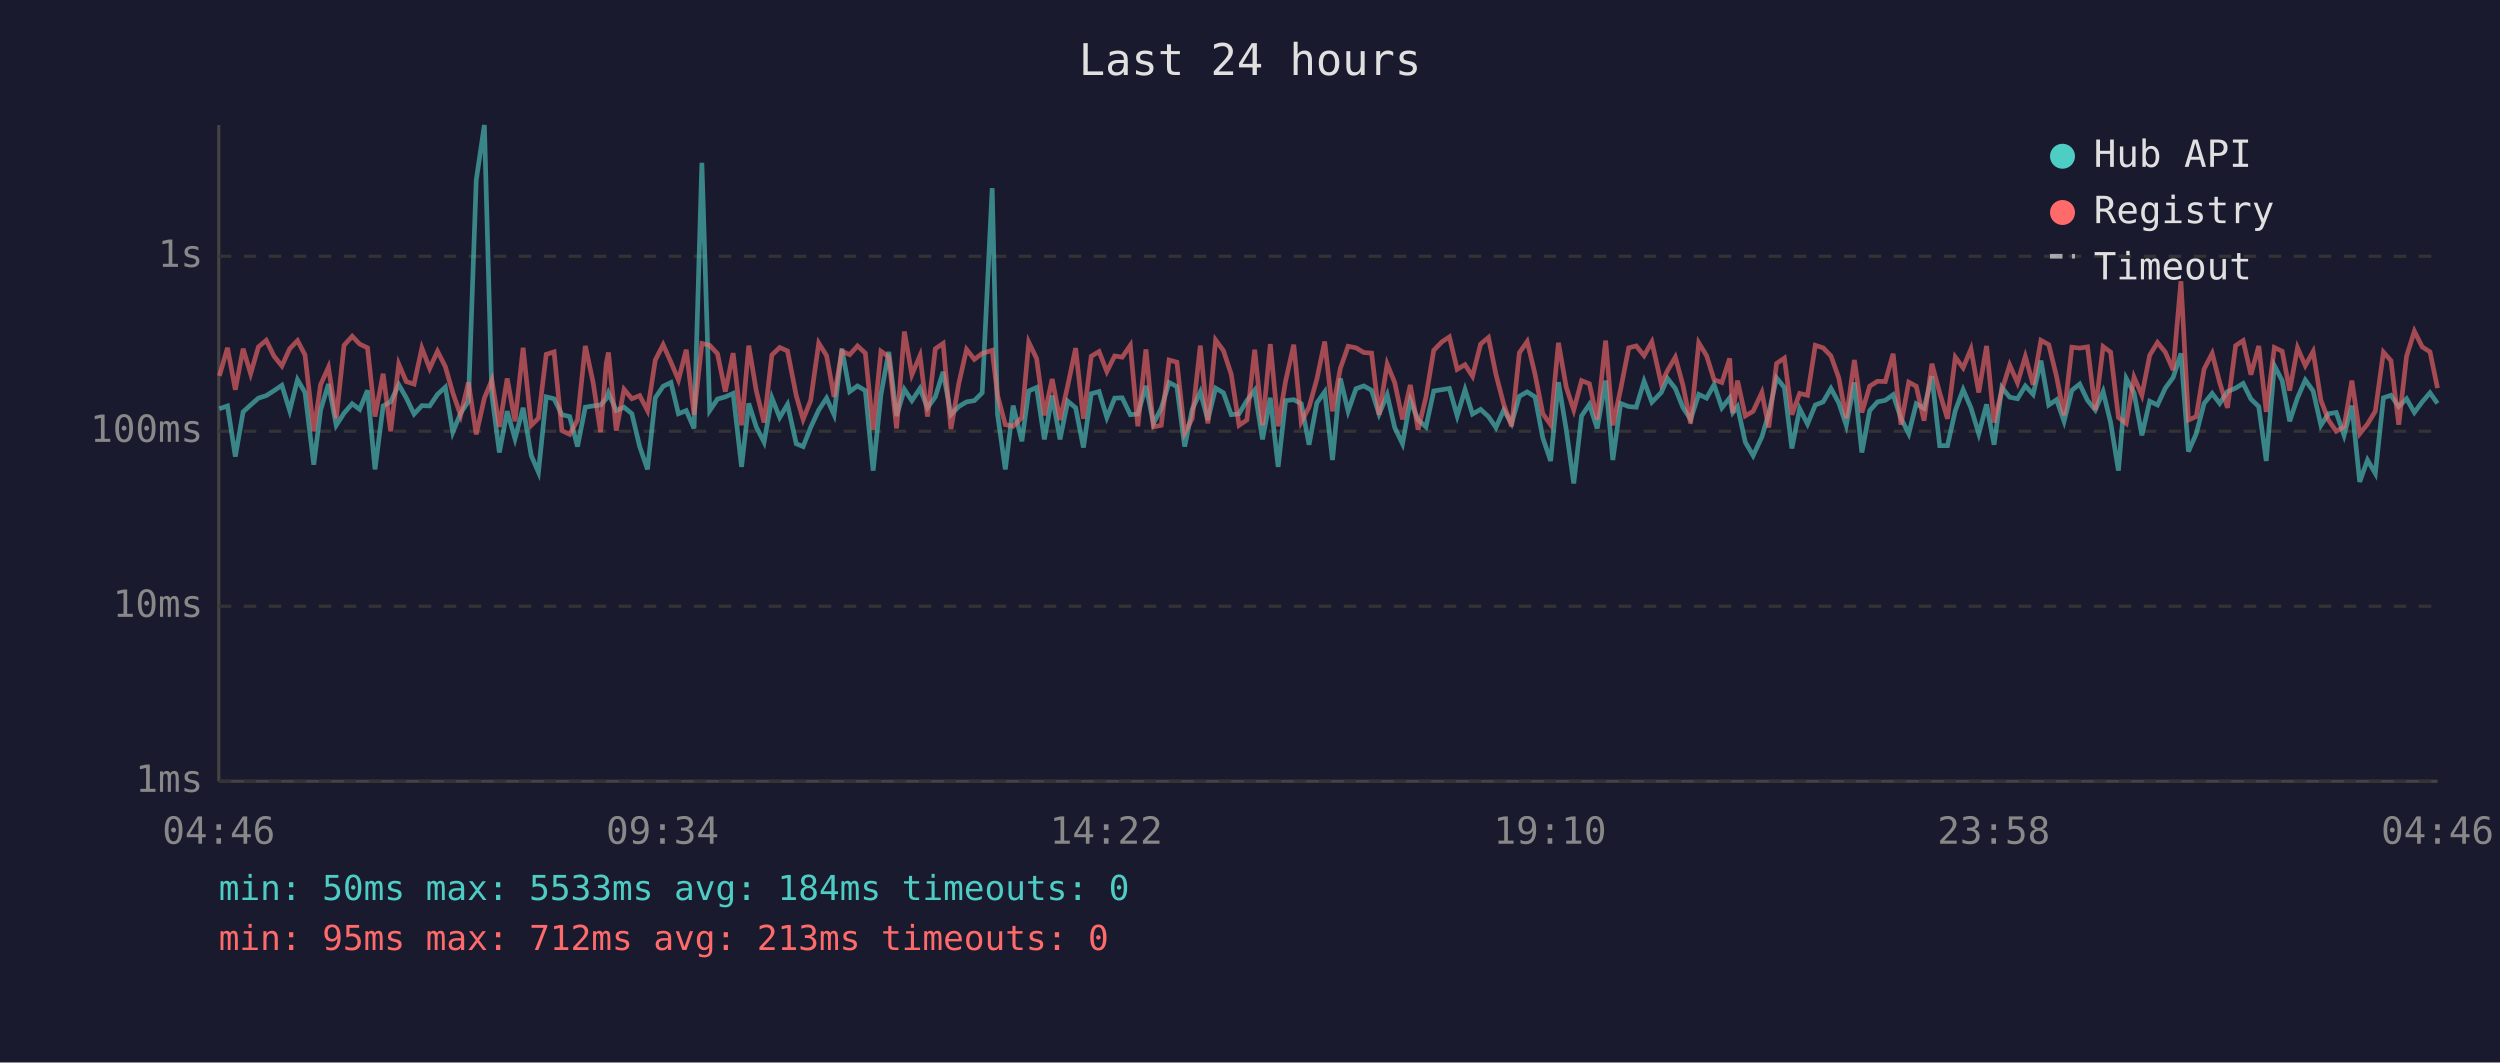
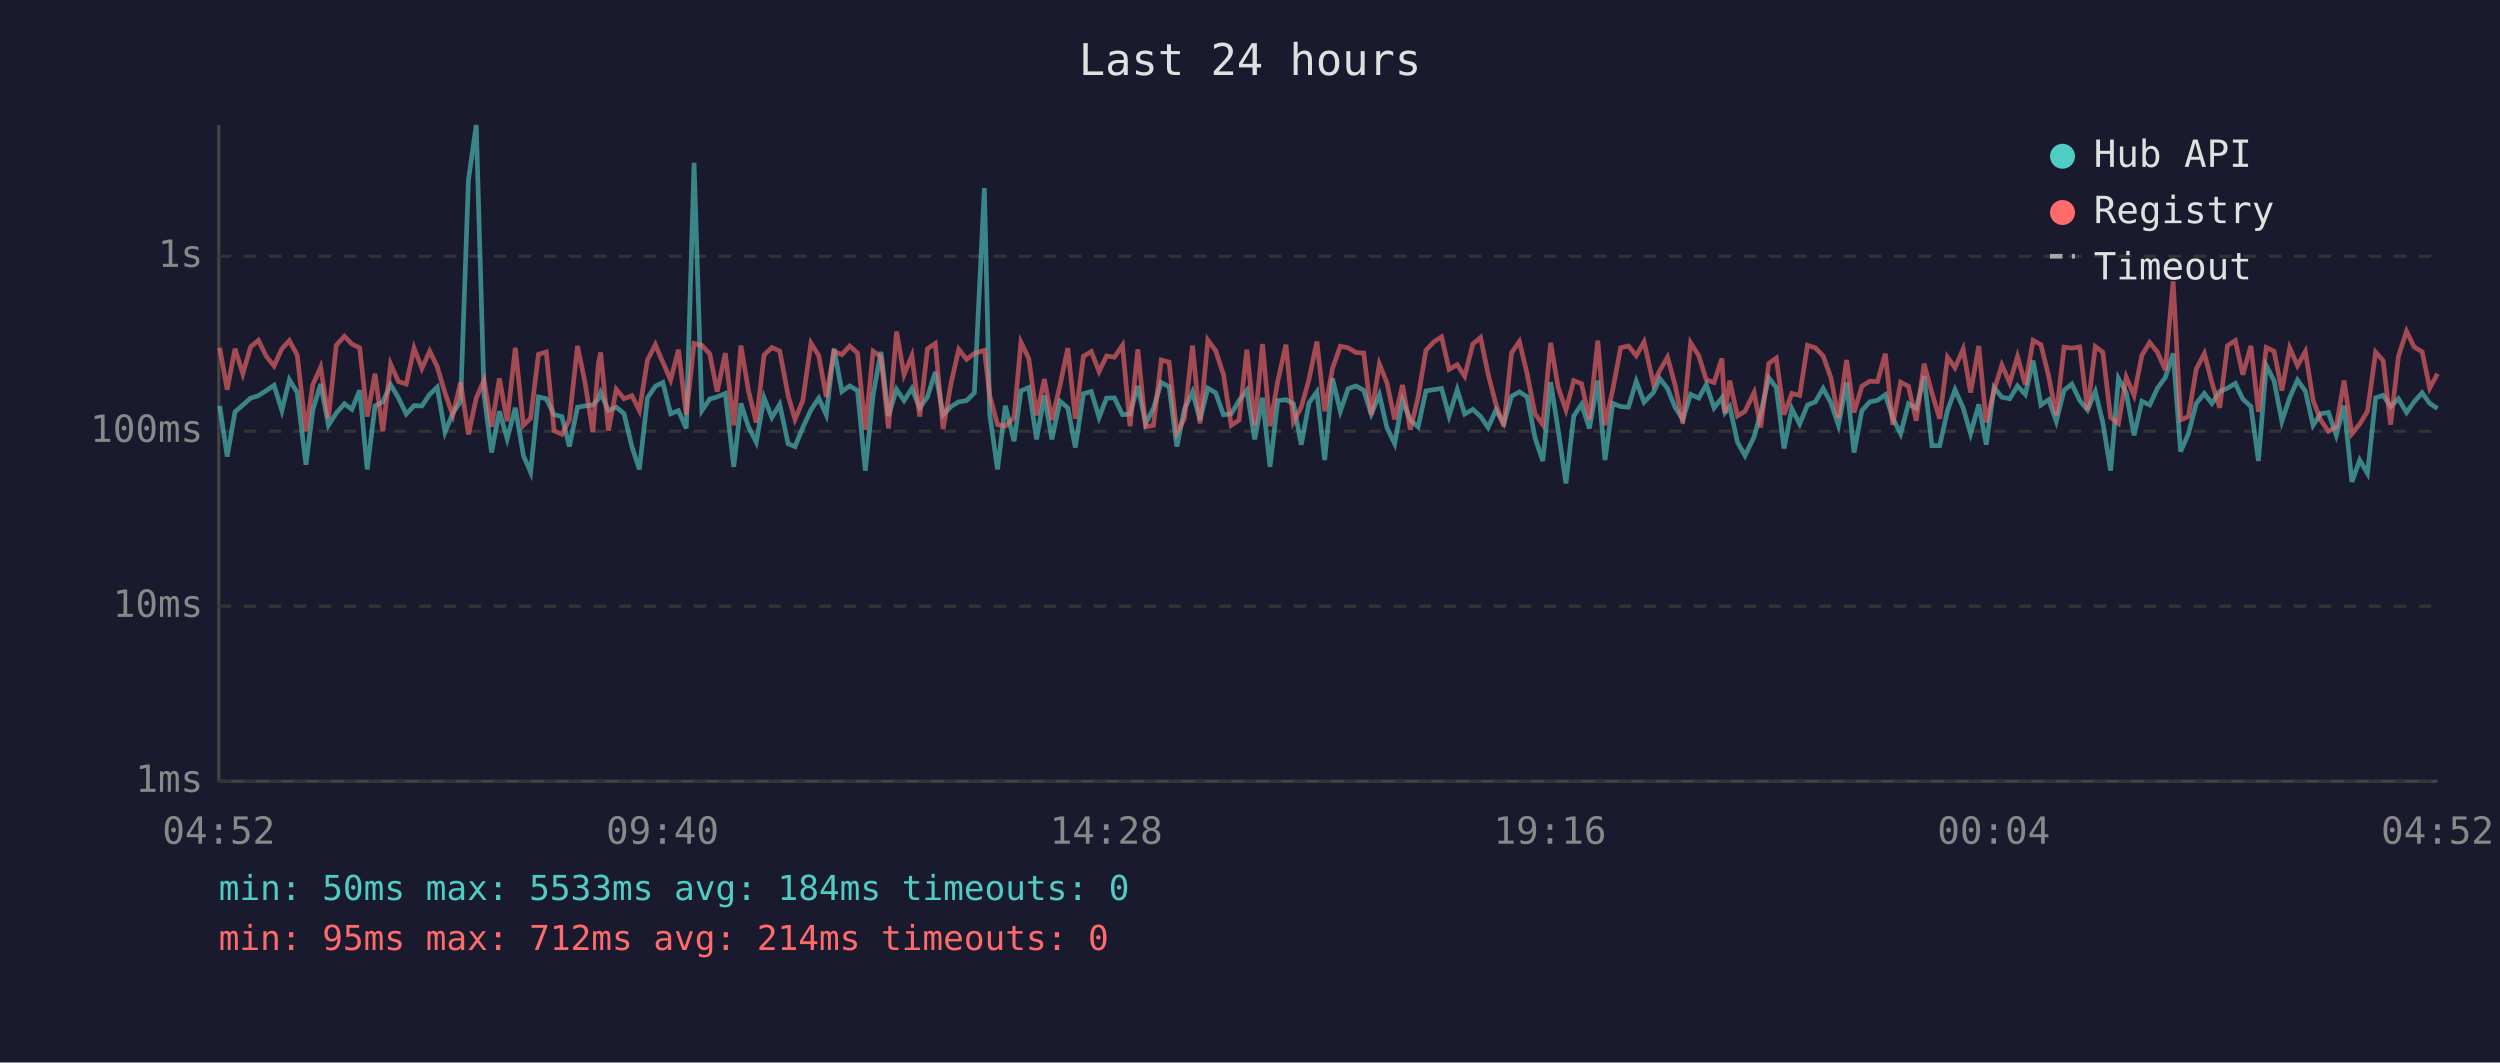
<svg xmlns="http://www.w3.org/2000/svg" viewBox="0 0 800 340" font-family="monospace" font-size="12">
  <rect width="800" height="340" fill="#1a1a2e" />
  <text x="400" y="24" fill="#e0e0e0" font-size="14" text-anchor="middle">Last 24 hours</text>
  <line x1="70" y1="40" x2="70" y2="250" stroke="#444" stroke-width="1" />
  <line x1="70" y1="250" x2="780" y2="250" stroke="#444" stroke-width="1" />
  <line x1="70" y1="250" x2="780" y2="250" stroke="#333" stroke-width="1" stroke-dasharray="4" />
  <text x="65" y="250" fill="#888" text-anchor="end" dominant-baseline="middle">1ms</text>
  <line x1="70" y1="194" x2="780" y2="194" stroke="#333" stroke-width="1" stroke-dasharray="4" />
  <text x="65" y="194" fill="#888" text-anchor="end" dominant-baseline="middle">10ms</text>
  <line x1="70" y1="138" x2="780" y2="138" stroke="#333" stroke-width="1" stroke-dasharray="4" />
  <text x="65" y="138" fill="#888" text-anchor="end" dominant-baseline="middle">100ms</text>
  <line x1="70" y1="82" x2="780" y2="82" stroke="#333" stroke-width="1" stroke-dasharray="4" />
  <text x="65" y="82" fill="#888" text-anchor="end" dominant-baseline="middle">1s</text>
-   <text x="70" y="270" fill="#888" text-anchor="middle">04:46</text>
-   <text x="212" y="270" fill="#888" text-anchor="middle">09:34</text>
-   <text x="354" y="270" fill="#888" text-anchor="middle">14:22</text>
-   <text x="496" y="270" fill="#888" text-anchor="middle">19:10</text>
-   <text x="638" y="270" fill="#888" text-anchor="middle">23:58</text>
-   <text x="780" y="270" fill="#888" text-anchor="middle">04:46</text>
-   <polyline points="70.2,130.8 72.8,129.9 75.3,146.1 77.8,131.8 80.2,129.6 82.7,127.4 85.2,126.6 87.7,125.0 90.2,123.3 92.7,131.4 95.2,121.5 97.6,125.6 100.4,148.7 102.6,131.2 105.1,122.9 107.6,136.1 110.1,132.2 112.7,129.2 115.1,131.0 117.6,124.9 120.0,150.2 122.6,129.9 125.0,128.6 127.6,123.1 130.0,127.3 132.5,132.5 135.0,129.8 137.5,129.9 140.0,126.2 142.5,123.9 144.9,138.3 147.4,132.2 149.9,128.4 152.4,57.6 155.0,40.0 157.4,126.5 159.8,144.8 162.3,131.6 164.8,140.4 167.4,130.5 170.0,145.8 172.3,151.1 174.8,127.0 177.3,127.6 179.8,132.7 182.3,133.3 184.8,142.9 187.3,130.3 189.8,129.9 192.2,129.6 194.0,127.6 194.7,125.7 197.2,131.4 199.7,130.3 202.2,132.4 204.7,142.9 207.2,150.2 209.7,127.3 212.2,123.6 214.7,122.4 217.1,132.4 219.6,131.4 222.1,137.1 224.6,52.1 227.1,131.4 229.6,127.7 232.1,127.0 234.6,125.9 237.3,149.4 239.6,129.1 242.0,136.6 244.5,141.5 247.0,127.3 249.5,133.6 252.0,129.4 254.8,142.0 257.0,142.9 259.4,136.8 262.0,131.2 264.5,127.4 266.9,132.7 269.4,111.6 271.9,125.3 274.4,123.5 276.9,125.0 279.4,150.6 281.9,126.3 284.4,112.6 286.9,133.1 289.4,124.6 291.8,128.2 294.4,124.3 296.8,130.5 299.3,127.0 301.8,119.0 304.3,132.7 306.8,130.1 309.3,128.6 311.8,128.2 314.3,125.7 317.5,60.2 319.2,132.5 321.7,150.2 324.2,129.8 327.0,141.2 329.2,125.1 331.7,124.0 334.2,140.6 336.7,126.6 339.2,140.6 341.7,128.4 344.2,130.5 346.7,143.2 349.2,126.0 351.7,125.3 354.2,133.6 356.7,127.4 359.1,127.3 361.7,132.7 364.1,132.5 366.7,123.5 369.1,135.5 371.6,130.7 374.1,122.4 376.6,123.7 379.1,142.9 381.5,131.0 384.1,125.4 386.5,134.4 389.0,124.2 391.5,125.7 394.0,132.7 396.5,132.4 399.0,128.2 401.5,124.9 404.0,140.6 406.5,127.3 409.0,149.4 411.4,128.2 414.0,127.9 416.4,129.2 418.9,142.3 421.4,128.9 423.9,125.4 426.4,147.2 428.9,121.1 431.4,131.6 433.9,124.4 436.4,123.5 438.9,124.9 441.3,132.5 443.9,126.3 446.3,136.8 448.8,142.0 451.3,128.1 453.8,134.4 456.3,136.6 458.8,125.1 461.4,124.7 463.8,124.3 466.3,133.1 468.8,124.7 471.2,132.5 473.8,131.0 476.3,133.3 478.7,136.8 481.2,131.2 483.7,135.5 486.2,126.8 488.7,125.4 491.2,127.0 493.7,140.1 496.2,147.5 498.7,122.3 501.2,137.5 503.6,154.7 506.1,133.1 508.6,129.4 511.1,137.1 513.8,121.8 516.1,147.2 518.6,129.1 521.2,130.1 523.6,130.3 526.1,122.0 528.6,128.7 531.6,125.6 533.6,121.1 536.1,124.3 538.5,130.3 541.0,134.2 543.6,126.2 546.1,127.4 548.5,123.1 551.0,130.5 553.5,127.3 554.5,132.0 556.0,130.1 558.5,141.5 561.0,145.8 563.8,139.8 566.0,132.4 568.5,120.9 571.0,124.0 573.4,143.5 575.9,130.8 578.4,135.7 580.9,129.6 583.4,128.6 585.9,124.3 588.4,128.9 590.8,136.1 593.4,122.4 595.8,144.8 598.3,131.4 600.8,128.6 603.3,128.1 605.8,126.3 608.3,133.8 610.8,138.8 613.2,129.2 615.7,130.7 618.2,120.4 620.7,142.6 623.2,142.6 625.7,131.4 628.2,124.7 630.7,130.5 633.2,138.8 635.7,129.4 638.1,142.3 640.6,124.0 643.1,127.1 645.6,127.6 648.1,123.5 650.6,126.2 653.1,115.4 655.6,129.6 658.1,127.9 660.5,134.8 663.0,124.9 665.5,122.9 668.0,128.1 670.5,131.2 673.0,125.3 675.4,135.2 677.9,150.6 680.4,121.1 682.9,125.7 685.4,139.3 687.9,128.4 690.4,129.6 692.9,124.2 695.4,120.8 697.9,113.1 700.3,144.5 702.8,138.8 705.3,129.1 707.9,125.9 710.3,129.1 712.8,125.3 715.4,124.2 717.8,122.7 720.3,127.7 722.8,130.1 725.2,147.5 727.8,117.0 730.3,121.8 732.7,134.8 735.2,127.3 737.7,121.6 740.2,125.1 742.7,136.1 745.1,132.4 747.6,132.0 750.1,139.3 752.6,129.8 755.1,154.2 757.6,147.2 760.1,151.5 762.7,127.3 765.1,126.5 767.6,130.1 770.1,127.6 772.6,132.0 775.1,128.6 777.6,125.7 780.0,129.1" fill="none" stroke="#4ecdc4" stroke-width="1.5" opacity="0.6" />
-   <polyline points="70.2,120.3 72.8,111.3 75.3,124.7 77.8,111.6 80.2,119.6 82.7,111.0 85.2,108.9 87.7,114.0 90.2,117.1 92.7,111.6 95.2,109.0 97.6,113.6 100.4,138.0 102.6,123.1 105.1,117.5 107.6,133.8 110.1,110.5 112.7,107.6 115.1,110.1 117.6,111.3 120.0,133.3 122.6,119.6 125.0,138.0 127.6,116.5 130.0,122.1 132.5,122.9 135.0,111.4 137.5,117.9 140.0,112.4 142.5,117.3 144.9,125.7 147.4,132.9 149.9,122.4 152.4,139.0 155.0,127.4 157.4,121.6 159.8,136.6 162.3,121.1 164.8,134.8 167.4,111.3 170.0,136.1 172.3,133.8 174.8,113.4 177.3,112.6 179.8,137.8 182.3,139.0 184.8,134.4 187.3,110.7 189.8,122.4 192.2,138.3 194.0,116.3 194.7,112.8 197.2,137.8 199.7,124.6 202.2,127.6 204.7,126.6 207.2,131.4 209.7,115.2 212.2,110.3 214.7,115.9 217.1,121.6 219.6,111.9 222.1,132.7 224.6,109.9 227.1,110.5 229.6,113.2 232.1,125.3 234.6,113.0 237.3,136.1 239.6,110.6 242.0,125.0 244.5,135.2 247.0,113.6 249.5,111.2 252.0,112.3 254.8,126.6 257.0,134.2 259.4,128.2 262.0,109.8 264.5,113.8 266.9,127.0 269.4,112.4 271.9,113.5 274.4,110.7 276.9,113.0 279.4,137.5 281.9,112.4 284.4,114.2 286.9,137.1 289.4,106.1 291.8,119.9 294.4,113.8 296.8,133.3 299.3,111.6 301.8,109.9 304.3,137.3 306.8,122.8 309.3,111.8 311.8,115.0 314.3,113.1 317.5,112.1 319.2,126.5 321.7,135.9 324.2,136.4 327.0,133.6 329.2,109.5 331.7,114.7 334.2,132.9 336.7,121.3 339.2,134.4 341.7,123.3 344.2,111.4 346.7,134.0 349.2,114.0 351.7,112.5 354.2,118.9 356.7,113.9 359.1,114.3 361.7,110.5 364.1,136.4 366.7,111.8 369.1,136.6 371.6,136.1 374.1,115.2 376.6,115.9 379.1,138.5 381.5,134.0 384.1,110.6 386.5,135.5 389.0,108.8 391.5,112.2 394.0,119.8 396.5,136.1 399.0,134.4 401.5,111.9 404.0,136.1 406.5,110.1 409.0,136.4 411.4,121.9 414.0,110.3 416.4,135.0 418.9,130.3 421.4,121.3 423.9,109.3 426.4,131.6 428.9,117.9 431.4,110.8 433.9,111.3 436.4,112.8 438.9,113.0 441.3,132.7 443.9,116.5 446.3,122.4 448.8,134.2 451.3,123.2 453.8,137.5 456.3,127.1 458.8,112.1 461.4,109.4 463.8,107.8 466.3,118.2 468.8,116.7 471.2,120.4 473.8,110.1 476.3,108.0 478.7,119.8 481.2,129.4 483.7,136.4 486.2,112.9 488.7,109.3 491.2,119.7 493.7,132.4 496.2,135.9 498.7,109.7 501.2,123.9 503.6,131.2 506.1,121.8 508.6,122.8 511.1,134.2 513.8,109.0 516.1,136.1 518.6,124.6 521.2,111.3 523.6,110.7 526.1,113.8 528.6,109.4 531.6,122.8 533.6,118.6 536.1,114.3 538.5,123.1 541.0,135.5 543.6,109.7 546.1,113.8 548.5,121.5 551.0,122.4 553.5,114.7 554.5,132.2 556.0,121.8 558.5,133.1 561.0,131.6 563.8,125.6 566.0,136.8 568.5,116.3 571.0,114.6 573.4,132.7 575.9,125.9 578.4,126.5 580.9,110.5 583.4,111.3 585.9,113.9 588.4,120.9 590.8,133.8 593.4,115.2 595.8,132.0 598.3,123.6 600.8,122.0 603.3,122.1 605.8,113.2 608.3,135.9 610.8,122.3 613.2,123.6 615.7,134.6 618.2,116.4 620.7,125.7 623.2,134.0 625.7,114.3 628.2,117.7 630.7,111.7 633.2,125.6 635.7,110.7 638.1,135.2 640.6,124.9 643.1,116.8 645.6,122.5 648.1,114.1 650.6,123.1 653.1,108.9 655.6,110.3 658.1,120.5 660.5,132.9 663.0,111.1 665.5,111.4 668.0,111.0 670.5,131.2 673.0,110.9 675.4,112.7 677.9,133.6 680.4,135.5 682.9,120.7 685.4,126.5 687.9,113.7 690.4,109.6 692.9,112.7 695.4,118.4 697.9,90.0 700.3,134.4 702.8,133.3 705.3,118.1 707.9,113.1 710.3,122.4 712.8,130.5 715.4,110.6 717.8,109.0 720.3,119.9 722.8,110.7 725.2,131.8 727.8,111.2 730.3,112.4 732.7,125.0 735.2,111.3 737.7,117.0 740.2,112.5 742.7,128.1 745.1,134.4 747.6,138.0 750.1,136.6 752.6,121.8 755.1,138.8 757.6,135.7 760.1,131.6 762.7,112.7 765.1,115.4 767.6,135.9 770.1,114.0 772.6,106.0 775.1,111.0 777.6,112.6 780.0,124.2" fill="none" stroke="#ff6b6b" stroke-width="1.5" opacity="0.6" />
+   <text x="70" y="270" fill="#888" text-anchor="middle">04:52</text>
+   <text x="212" y="270" fill="#888" text-anchor="middle">09:40</text>
+   <text x="354" y="270" fill="#888" text-anchor="middle">14:28</text>
+   <text x="496" y="270" fill="#888" text-anchor="middle">19:16</text>
+   <text x="638" y="270" fill="#888" text-anchor="middle">00:04</text>
+   <text x="780" y="270" fill="#888" text-anchor="middle">04:52</text>
+   <polyline points="70.3,129.9 72.7,146.1 75.2,131.8 77.7,129.6 80.2,127.4 82.7,126.6 85.2,125.0 87.7,123.3 90.2,131.4 92.6,121.5 95.1,125.6 97.9,148.7 100.1,131.2 102.6,122.9 105.1,136.1 107.6,132.2 110.2,129.2 112.6,131.0 115.1,124.9 117.5,150.2 120.0,129.9 122.5,128.6 125.0,123.1 127.5,127.3 130.0,132.5 132.5,129.8 135.0,129.9 137.5,126.2 139.9,123.9 142.4,138.3 144.9,132.2 147.4,128.4 149.9,57.6 152.4,40.0 154.9,126.5 157.3,144.8 159.8,131.6 162.3,140.4 164.9,130.5 167.5,145.8 169.8,151.1 172.3,127.0 174.8,127.6 177.3,132.7 179.8,133.3 182.2,142.9 184.8,130.3 187.2,129.9 189.7,129.6 191.5,127.6 192.2,125.7 194.7,131.4 197.2,130.3 199.7,132.4 202.2,142.9 204.6,150.2 207.2,127.3 209.7,123.6 212.1,122.4 214.6,132.4 217.1,131.4 219.6,137.1 222.1,52.1 224.6,131.4 227.1,127.7 229.5,127.0 232.1,125.9 234.8,149.4 237.1,129.1 239.5,136.6 242.0,141.5 244.5,127.3 247.0,133.6 249.5,129.4 252.2,142.0 254.4,142.9 256.9,136.8 259.5,131.2 262.0,127.4 264.4,132.7 266.9,111.6 269.4,125.3 271.9,123.5 274.4,125.0 276.9,150.6 279.4,126.3 281.9,112.6 284.3,133.1 286.9,124.6 289.3,128.2 291.8,124.3 294.3,130.5 296.8,127.0 299.3,119.0 301.8,132.7 304.3,130.1 306.8,128.6 309.3,128.2 311.8,125.7 315.0,60.2 316.7,132.5 319.2,150.2 321.7,129.8 324.5,141.2 326.7,125.1 329.2,124.0 331.7,140.6 334.2,126.6 336.6,140.6 339.2,128.4 341.7,130.5 344.1,143.2 346.7,126.0 349.2,125.3 351.7,133.6 354.1,127.4 356.6,127.3 359.2,132.7 361.6,132.5 364.1,123.5 366.6,135.5 369.1,130.7 371.6,122.4 374.1,123.7 376.6,142.9 379.0,131.0 381.6,125.4 384.0,134.4 386.5,124.2 389.0,125.7 391.5,132.7 394.0,132.4 396.5,128.2 399.0,124.9 401.5,140.6 404.0,127.3 406.4,149.4 408.9,128.2 411.5,127.9 413.9,129.2 416.4,142.3 418.9,128.9 421.4,125.4 423.9,147.2 426.4,121.1 428.9,131.6 431.4,124.4 433.9,123.5 436.4,124.9 438.8,132.5 441.4,126.3 443.8,136.8 446.3,142.0 448.8,128.1 451.3,134.4 453.8,136.6 456.3,125.1 458.8,124.7 461.3,124.3 463.7,133.1 466.3,124.7 468.7,132.5 471.3,131.0 473.8,133.3 476.2,136.8 478.7,131.2 481.2,135.5 483.7,126.8 486.2,125.4 488.7,127.0 491.2,140.1 493.7,147.5 496.2,122.3 498.6,137.5 501.1,154.7 503.6,133.1 506.1,129.4 508.6,137.1 511.3,121.8 513.6,147.2 516.1,129.1 518.6,130.1 521.1,130.3 523.6,122.0 526.1,128.7 529.1,125.6 531.1,121.1 533.6,124.3 536.0,130.3 538.5,134.2 541.0,126.2 543.6,127.4 546.0,123.1 548.5,130.5 551.0,127.3 552.0,132.0 553.5,130.1 556.0,141.5 558.4,145.8 561.3,139.8 563.4,132.4 566.0,120.9 568.4,124.0 570.9,143.5 573.4,130.8 575.9,135.7 578.4,129.6 580.9,128.6 583.4,124.3 585.9,128.9 588.3,136.1 590.9,122.4 593.3,144.8 595.8,131.4 598.3,128.6 600.8,128.1 603.3,126.3 605.7,133.8 608.2,138.8 610.7,129.2 613.2,130.7 615.7,120.4 618.2,142.6 620.7,142.6 623.2,131.4 625.6,124.7 628.2,130.5 630.6,138.8 633.2,129.4 635.6,142.3 638.1,124.0 640.6,127.1 643.1,127.6 645.6,123.5 648.1,126.2 650.6,115.4 653.1,129.6 655.6,127.9 658.0,134.8 660.5,124.9 663.0,122.9 665.5,128.1 668.0,131.2 670.5,125.3 672.9,135.2 675.4,150.6 677.9,121.1 680.4,125.7 682.9,139.3 685.4,128.4 687.9,129.6 690.4,124.2 692.9,120.8 695.4,113.1 697.8,144.5 700.3,138.8 702.8,129.1 705.4,125.9 707.8,129.1 710.3,125.3 712.8,124.2 715.3,122.7 717.7,127.7 720.3,130.1 722.7,147.5 725.2,117.0 727.7,121.8 730.2,134.8 732.7,127.3 735.2,121.6 737.7,125.1 740.2,136.1 742.6,132.4 745.1,132.0 747.6,139.3 750.1,129.8 752.6,154.2 755.1,147.2 757.6,151.5 760.2,127.3 762.6,126.5 765.0,130.1 767.5,127.6 770.1,132.0 772.5,128.6 775.1,125.7 777.5,129.1 780.0,130.7" fill="none" stroke="#4ecdc4" stroke-width="1.5" opacity="0.6" />
+   <polyline points="70.3,111.3 72.7,124.7 75.2,111.6 77.7,119.6 80.2,111.0 82.7,108.9 85.2,114.0 87.7,117.1 90.2,111.6 92.6,109.0 95.1,113.6 97.9,138.0 100.1,123.1 102.6,117.5 105.1,133.8 107.6,110.5 110.2,107.6 112.6,110.1 115.1,111.3 117.5,133.3 120.0,119.6 122.5,138.0 125.0,116.5 127.5,122.1 130.0,122.9 132.5,111.4 135.0,117.9 137.5,112.4 139.9,117.3 142.4,125.7 144.9,132.9 147.4,122.4 149.9,139.0 152.4,127.4 154.9,121.6 157.3,136.6 159.8,121.1 162.3,134.8 164.9,111.3 167.5,136.1 169.8,133.8 172.3,113.4 174.8,112.6 177.3,137.8 179.8,139.0 182.2,134.4 184.8,110.7 187.2,122.4 189.7,138.3 191.5,116.3 192.2,112.8 194.7,137.8 197.2,124.6 199.7,127.6 202.2,126.6 204.6,131.4 207.2,115.2 209.7,110.3 212.1,115.9 214.6,121.6 217.1,111.9 219.6,132.7 222.1,109.9 224.6,110.5 227.1,113.2 229.5,125.3 232.1,113.0 234.8,136.1 237.1,110.6 239.5,125.0 242.0,135.2 244.5,113.6 247.0,111.2 249.5,112.3 252.2,126.6 254.4,134.2 256.9,128.2 259.5,109.8 262.0,113.8 264.4,127.0 266.9,112.4 269.4,113.5 271.9,110.7 274.4,113.0 276.9,137.5 279.4,112.4 281.9,114.2 284.3,137.1 286.9,106.1 289.3,119.9 291.8,113.8 294.3,133.3 296.8,111.6 299.3,109.9 301.8,137.3 304.3,122.8 306.8,111.8 309.3,115.0 311.8,113.1 315.0,112.1 316.7,126.5 319.2,135.9 321.7,136.4 324.5,133.6 326.7,109.5 329.2,114.7 331.7,132.9 334.2,121.3 336.6,134.4 339.2,123.3 341.7,111.4 344.1,134.0 346.7,114.0 349.2,112.5 351.7,118.9 354.1,113.9 356.6,114.3 359.2,110.5 361.6,136.4 364.1,111.8 366.6,136.6 369.1,136.1 371.6,115.2 374.1,115.9 376.6,138.5 379.0,134.0 381.6,110.6 384.0,135.5 386.5,108.8 389.0,112.2 391.5,119.8 394.0,136.1 396.5,134.4 399.0,111.9 401.5,136.1 404.0,110.1 406.4,136.4 408.9,121.9 411.5,110.3 413.9,135.0 416.4,130.3 418.9,121.3 421.4,109.3 423.9,131.6 426.4,117.9 428.9,110.8 431.4,111.3 433.9,112.8 436.4,113.0 438.8,132.7 441.4,116.5 443.8,122.4 446.3,134.2 448.8,123.2 451.3,137.5 453.8,127.1 456.3,112.1 458.8,109.4 461.3,107.8 463.7,118.2 466.3,116.7 468.7,120.4 471.3,110.1 473.8,108.0 476.2,119.8 478.7,129.4 481.2,136.4 483.7,112.9 486.2,109.3 488.7,119.7 491.2,132.4 493.7,135.9 496.2,109.7 498.6,123.9 501.1,131.2 503.6,121.8 506.1,122.8 508.6,134.2 511.3,109.0 513.6,136.1 516.1,124.6 518.6,111.3 521.1,110.7 523.6,113.8 526.1,109.4 529.1,122.8 531.1,118.6 533.6,114.3 536.0,123.1 538.5,135.5 541.0,109.7 543.6,113.8 546.0,121.5 548.5,122.4 551.0,114.7 552.0,132.2 553.5,121.8 556.0,133.1 558.4,131.6 561.3,125.6 563.4,136.8 566.0,116.3 568.4,114.6 570.9,132.7 573.4,125.9 575.9,126.5 578.4,110.5 580.9,111.3 583.4,113.9 585.9,120.9 588.3,133.8 590.9,115.2 593.3,132.0 595.8,123.6 598.3,122.0 600.8,122.1 603.3,113.2 605.7,135.9 608.2,122.3 610.7,123.6 613.2,134.6 615.7,116.4 618.2,125.7 620.7,134.0 623.2,114.3 625.6,117.7 628.2,111.7 630.6,125.6 633.2,110.7 635.6,135.2 638.1,124.9 640.6,116.8 643.1,122.5 645.6,114.1 648.1,123.1 650.6,108.9 653.1,110.3 655.6,120.5 658.0,132.9 660.5,111.1 663.0,111.4 665.5,111.0 668.0,131.2 670.5,110.9 672.9,112.7 675.4,133.6 677.9,135.5 680.4,120.7 682.9,126.5 685.4,113.7 687.9,109.6 690.4,112.7 692.9,118.4 695.4,90.0 697.8,134.4 700.3,133.3 702.8,118.1 705.4,113.1 707.8,122.4 710.3,130.5 712.8,110.6 715.3,109.0 717.7,119.9 720.3,110.7 722.7,131.8 725.2,111.2 727.7,112.4 730.2,125.0 732.7,111.3 735.2,117.0 737.7,112.5 740.2,128.1 742.6,134.4 745.1,138.0 747.6,136.6 750.1,121.8 752.6,138.8 755.1,135.7 757.6,131.6 760.2,112.7 762.6,115.4 765.0,135.9 767.5,114.0 770.1,106.0 772.5,111.0 775.1,112.6 777.5,124.2 780.0,119.6" fill="none" stroke="#ff6b6b" stroke-width="1.5" opacity="0.6" />
  <circle cx="660" cy="50" r="4" fill="#4ecdc4" />
  <text x="670" y="50" fill="#e0e0e0" dominant-baseline="middle">Hub API</text>
  <circle cx="660" cy="68" r="4" fill="#ff6b6b" />
  <text x="670" y="68" fill="#e0e0e0" dominant-baseline="middle">Registry</text>
  <line x1="656" y1="82" x2="664" y2="82" stroke="#e0e0e0" stroke-width="1.5" stroke-dasharray="4,3" opacity="0.7" />
  <text x="670" y="86" fill="#e0e0e0" dominant-baseline="middle">Timeout</text>
  <text x="70" y="288" fill="#4ecdc4" font-size="11">min: 50ms  max: 5533ms  avg: 184ms  timeouts: 0</text>
-   <text x="70" y="304" fill="#ff6b6b" font-size="11">min: 95ms  max: 712ms  avg: 213ms  timeouts: 0</text>
+   <text x="70" y="304" fill="#ff6b6b" font-size="11">min: 95ms  max: 712ms  avg: 214ms  timeouts: 0</text>
</svg>
